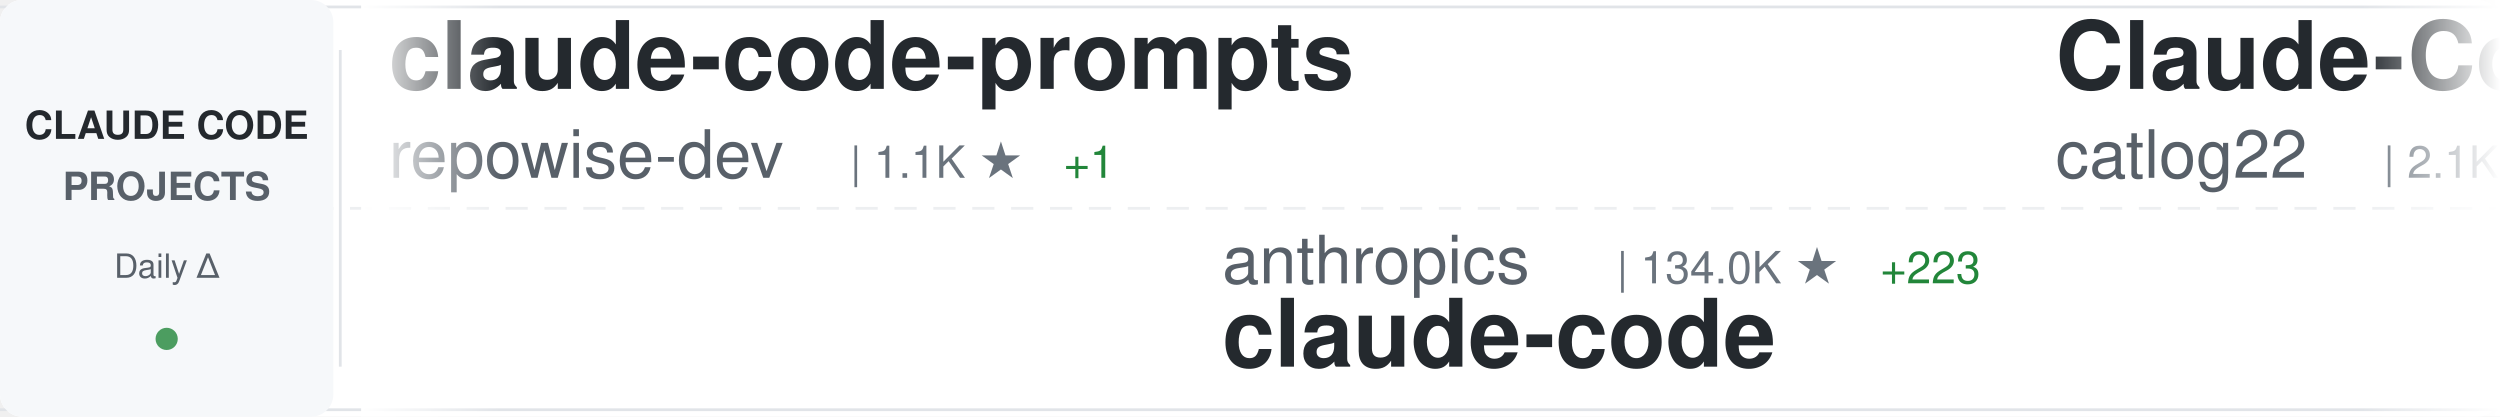
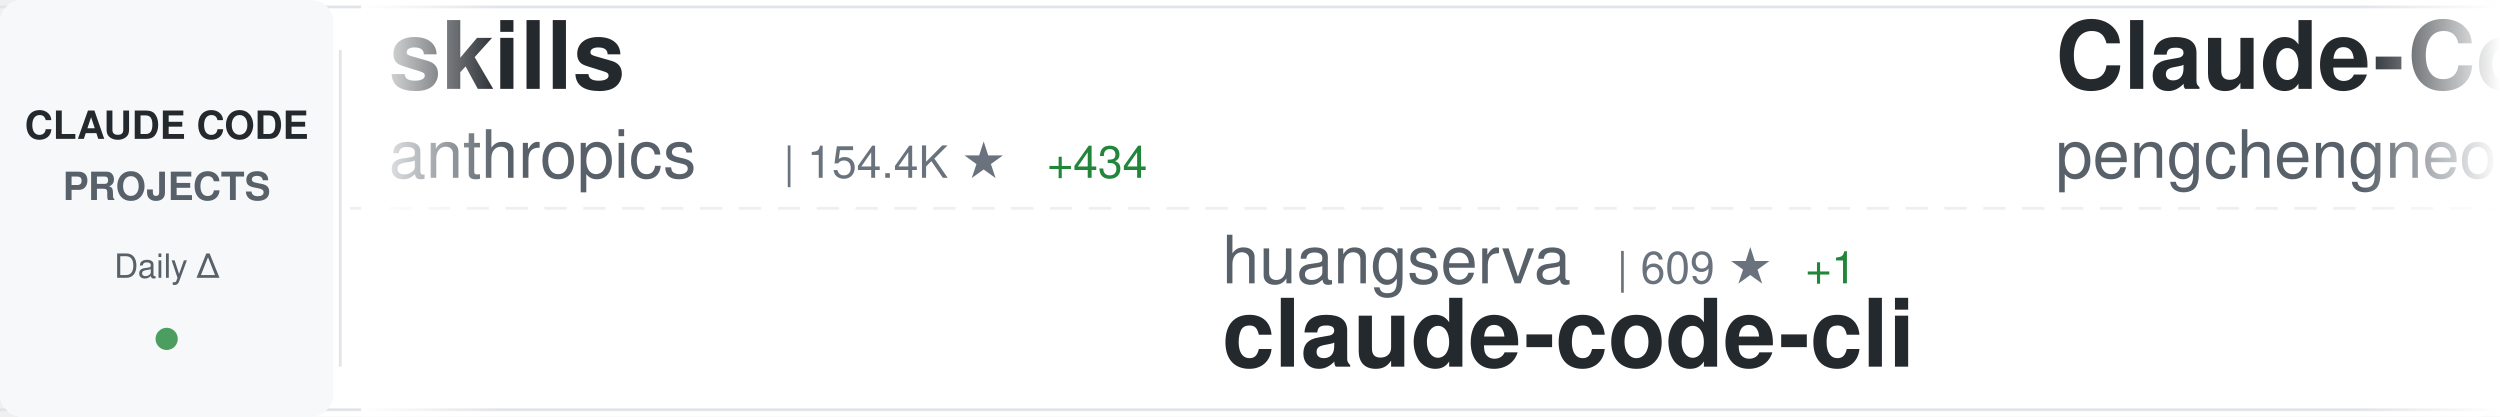
<svg xmlns="http://www.w3.org/2000/svg" width="900" height="150">
  <defs>
    <linearGradient id="awesomeLeftFade" x1="0%" y1="0%" x2="100%" y2="0%">
      <stop offset="0%" style="stop-color:#ffffff;stop-opacity:1" />
      <stop offset="100%" style="stop-color:#ffffff;stop-opacity:0" />
    </linearGradient>
    <linearGradient id="awesomeRightFade" x1="0%" y1="0%" x2="100%" y2="0%">
      <stop offset="0%" style="stop-color:#ffffff;stop-opacity:0" />
      <stop offset="100%" style="stop-color:#ffffff;stop-opacity:1" />
    </linearGradient>
  </defs>
  <rect width="900" height="150" fill="#ffffff" rx="8" />
  <rect x="0" y="2" width="900" height="1" fill="#e1e4e8" />
  <rect x="0" y="147" width="900" height="1" fill="#e1e4e8" />
  <line x1="0" y1="75" x2="900" y2="75" stroke="#e1e4e8" stroke-width="1" stroke-dasharray="8 6" opacity="0.6" />
  <rect x="0" y="0" width="120" height="150" fill="#f6f8fa" rx="8" />
  <text x="60" y="50" font-family="-apple-system, BlinkMacSystemFont, 'Segoe UI', Helvetica, Arial, sans-serif" font-size="14" font-weight="600" fill="#24292e" text-anchor="middle">CLAUDE CODE</text>
  <text x="60" y="72" font-family="-apple-system, BlinkMacSystemFont, 'Segoe UI', Helvetica, Arial, sans-serif" font-size="14" font-weight="600" fill="#586069" text-anchor="middle">PROJECTS</text>
  <text x="60" y="100" font-family="-apple-system, BlinkMacSystemFont, 'Segoe UI', Helvetica, Arial, sans-serif" font-size="12" font-weight="500" fill="#586069" text-anchor="middle">Daily Δ</text>
  <circle cx="60" cy="122" r="4" fill="#22863a" opacity="0.8" />
  <rect x="122" y="18" width="1" height="114" fill="#e1e4e8" />
  <clipPath id="awesomeTickerClip">
    <rect x="130" y="0" width="770" height="150" />
  </clipPath>
  <g clip-path="url(#awesomeTickerClip)">
    <g id="awesomeTickerItems">
      <animateTransform attributeName="transform" attributeType="XML" type="translate" from="0 0" to="-3000 0" dur="54s" repeatCount="indefinite" />
      <g transform="translate(0, 0)">
-         <text x="140" y="32" font-family="-apple-system, BlinkMacSystemFont, 'Segoe UI', Helvetica, Arial, sans-serif" font-size="34" font-weight="600" fill="#24292e">claude-code-prompts</text>
-         <text x="140" y="64" font-family="-apple-system, BlinkMacSystemFont, 'Segoe UI', Helvetica, Arial, sans-serif" font-size="24" font-weight="400" fill="#586069">repowise-dev</text>
-         <text x="306" y="64" font-family="-apple-system, BlinkMacSystemFont, 'Segoe UI', Helvetica, Arial, sans-serif" font-size="16" font-weight="500" fill="#6a737d">| 1.1K ★</text>
-         <text x="383" y="64" font-family="-apple-system, BlinkMacSystemFont, 'Segoe UI', Helvetica, Arial, sans-serif" font-size="16" font-weight="500" fill="#22863a"> +1</text>
+         <text x="140" y="32" font-family="-apple-system, BlinkMacSystemFont, 'Segoe UI', Helvetica, Arial, sans-serif" font-size="34" font-weight="600" fill="#24292e">skills</text>
+         <text x="140" y="64" font-family="-apple-system, BlinkMacSystemFont, 'Segoe UI', Helvetica, Arial, sans-serif" font-size="24" font-weight="400" fill="#586069">anthropics</text>
+         <text x="282" y="64" font-family="-apple-system, BlinkMacSystemFont, 'Segoe UI', Helvetica, Arial, sans-serif" font-size="16" font-weight="500" fill="#6a737d">| 154.4K ★</text>
+         <text x="377" y="64" font-family="-apple-system, BlinkMacSystemFont, 'Segoe UI', Helvetica, Arial, sans-serif" font-size="16" font-weight="500" fill="#22863a"> +434</text>
      </g>
      <g transform="translate(300, 0)">
-         <text x="140" y="102" font-family="-apple-system, BlinkMacSystemFont, 'Segoe UI', Helvetica, Arial, sans-serif" font-size="24" font-weight="400" fill="#586069">anthropics</text>
-         <text x="282" y="102" font-family="-apple-system, BlinkMacSystemFont, 'Segoe UI', Helvetica, Arial, sans-serif" font-size="16" font-weight="500" fill="#6a737d">| 134.0K ★</text>
-         <text x="377" y="102" font-family="-apple-system, BlinkMacSystemFont, 'Segoe UI', Helvetica, Arial, sans-serif" font-size="16" font-weight="500" fill="#22863a"> +223</text>
-         <text x="140" y="132" font-family="-apple-system, BlinkMacSystemFont, 'Segoe UI', Helvetica, Arial, sans-serif" font-size="34" font-weight="600" fill="#24292e">claude-code</text>
+         <text x="140" y="102" font-family="-apple-system, BlinkMacSystemFont, 'Segoe UI', Helvetica, Arial, sans-serif" font-size="24" font-weight="400" fill="#586069">huangserva</text>
+         <text x="282" y="102" font-family="-apple-system, BlinkMacSystemFont, 'Segoe UI', Helvetica, Arial, sans-serif" font-size="16" font-weight="500" fill="#6a737d">| 609 ★</text>
+         <text x="350" y="102" font-family="-apple-system, BlinkMacSystemFont, 'Segoe UI', Helvetica, Arial, sans-serif" font-size="16" font-weight="500" fill="#22863a"> +1</text>
+         <text x="140" y="132" font-family="-apple-system, BlinkMacSystemFont, 'Segoe UI', Helvetica, Arial, sans-serif" font-size="34" font-weight="600" fill="#24292e">claude-code-cli</text>
      </g>
      <g transform="translate(600, 0)">
-         <text x="140" y="32" font-family="-apple-system, BlinkMacSystemFont, 'Segoe UI', Helvetica, Arial, sans-serif" font-size="34" font-weight="600" fill="#24292e">Claude-Code-Workflow</text>
-         <text x="140" y="64" font-family="-apple-system, BlinkMacSystemFont, 'Segoe UI', Helvetica, Arial, sans-serif" font-size="24" font-weight="400" fill="#586069">catlog22</text>
-         <text x="258" y="64" font-family="-apple-system, BlinkMacSystemFont, 'Segoe UI', Helvetica, Arial, sans-serif" font-size="16" font-weight="500" fill="#6a737d">| 2.1K ★</text>
-         <text x="335" y="64" font-family="-apple-system, BlinkMacSystemFont, 'Segoe UI', Helvetica, Arial, sans-serif" font-size="16" font-weight="500" fill="#22863a"> +2</text>
+         <text x="140" y="32" font-family="-apple-system, BlinkMacSystemFont, 'Segoe UI', Helvetica, Arial, sans-serif" font-size="34" font-weight="600" fill="#24292e">Claude-Code</text>
+         <text x="140" y="64" font-family="-apple-system, BlinkMacSystemFont, 'Segoe UI', Helvetica, Arial, sans-serif" font-size="24" font-weight="400" fill="#586069">pengchengneo</text>
+         <text x="306" y="64" font-family="-apple-system, BlinkMacSystemFont, 'Segoe UI', Helvetica, Arial, sans-serif" font-size="16" font-weight="500" fill="#6a737d">| 1.6K ★</text>
+         <text x="383" y="64" font-family="-apple-system, BlinkMacSystemFont, 'Segoe UI', Helvetica, Arial, sans-serif" font-size="16" font-weight="500" fill="#22863a"> +3</text>
      </g>
      <g transform="translate(900, 0)">
-         <text x="140" y="102" font-family="-apple-system, BlinkMacSystemFont, 'Segoe UI', Helvetica, Arial, sans-serif" font-size="24" font-weight="400" fill="#586069">SeemSeam</text>
-         <text x="258" y="102" font-family="-apple-system, BlinkMacSystemFont, 'Segoe UI', Helvetica, Arial, sans-serif" font-size="16" font-weight="500" fill="#6a737d">| 3.1K ★</text>
-         <text x="335" y="102" font-family="-apple-system, BlinkMacSystemFont, 'Segoe UI', Helvetica, Arial, sans-serif" font-size="16" font-weight="500" fill="#22863a"> +13</text>
-         <text x="140" y="132" font-family="-apple-system, BlinkMacSystemFont, 'Segoe UI', Helvetica, Arial, sans-serif" font-size="34" font-weight="600" fill="#24292e">claude_codex_bridge</text>
+         <text x="140" y="102" font-family="-apple-system, BlinkMacSystemFont, 'Segoe UI', Helvetica, Arial, sans-serif" font-size="24" font-weight="400" fill="#586069">luyao618</text>
+         <text x="258" y="102" font-family="-apple-system, BlinkMacSystemFont, 'Segoe UI', Helvetica, Arial, sans-serif" font-size="16" font-weight="500" fill="#6a737d">| 1.6K ★</text>
+         <text x="335" y="102" font-family="-apple-system, BlinkMacSystemFont, 'Segoe UI', Helvetica, Arial, sans-serif" font-size="16" font-weight="500" fill="#22863a"> +2</text>
+         <text x="140" y="132" font-family="-apple-system, BlinkMacSystemFont, 'Segoe UI', Helvetica, Arial, sans-serif" font-size="34" font-weight="600" fill="#24292e">Claude-Code-Source-Study</text>
      </g>
      <g transform="translate(1200, 0)">
-         <text x="140" y="32" font-family="-apple-system, BlinkMacSystemFont, 'Segoe UI', Helvetica, Arial, sans-serif" font-size="34" font-weight="600" fill="#24292e">claude-code-source-code-...</text>
-         <text x="140" y="64" font-family="-apple-system, BlinkMacSystemFont, 'Segoe UI', Helvetica, Arial, sans-serif" font-size="24" font-weight="400" fill="#586069">ghuntley</text>
-         <text x="258" y="64" font-family="-apple-system, BlinkMacSystemFont, 'Segoe UI', Helvetica, Arial, sans-serif" font-size="16" font-weight="500" fill="#6a737d">| 986 ★</text>
+         <text x="140" y="32" font-family="-apple-system, BlinkMacSystemFont, 'Segoe UI', Helvetica, Arial, sans-serif" font-size="34" font-weight="600" fill="#24292e">claude-code-source</text>
+         <text x="140" y="64" font-family="-apple-system, BlinkMacSystemFont, 'Segoe UI', Helvetica, Arial, sans-serif" font-size="24" font-weight="400" fill="#586069">JrCx7scC</text>
+         <text x="258" y="64" font-family="-apple-system, BlinkMacSystemFont, 'Segoe UI', Helvetica, Arial, sans-serif" font-size="16" font-weight="500" fill="#6a737d">| 370 ★</text>
      </g>
      <g transform="translate(1500, 0)">
-         <text x="140" y="102" font-family="-apple-system, BlinkMacSystemFont, 'Segoe UI', Helvetica, Arial, sans-serif" font-size="24" font-weight="400" fill="#586069">davila7</text>
-         <text x="246" y="102" font-family="-apple-system, BlinkMacSystemFont, 'Segoe UI', Helvetica, Arial, sans-serif" font-size="16" font-weight="500" fill="#6a737d">| 28.3K ★</text>
-         <text x="332" y="102" font-family="-apple-system, BlinkMacSystemFont, 'Segoe UI', Helvetica, Arial, sans-serif" font-size="16" font-weight="500" fill="#22863a"> +20</text>
-         <text x="140" y="132" font-family="-apple-system, BlinkMacSystemFont, 'Segoe UI', Helvetica, Arial, sans-serif" font-size="34" font-weight="600" fill="#24292e">claude-code-templates</text>
+         <text x="140" y="102" font-family="-apple-system, BlinkMacSystemFont, 'Segoe UI', Helvetica, Arial, sans-serif" font-size="24" font-weight="400" fill="#586069">ponponon</text>
+         <text x="258" y="102" font-family="-apple-system, BlinkMacSystemFont, 'Segoe UI', Helvetica, Arial, sans-serif" font-size="16" font-weight="500" fill="#6a737d">| 2.3K ★</text>
+         <text x="335" y="102" font-family="-apple-system, BlinkMacSystemFont, 'Segoe UI', Helvetica, Arial, sans-serif" font-size="16" font-weight="500" fill="#22863a"> +3</text>
+         <text x="140" y="132" font-family="-apple-system, BlinkMacSystemFont, 'Segoe UI', Helvetica, Arial, sans-serif" font-size="34" font-weight="600" fill="#24292e">claude_code_src</text>
      </g>
      <g transform="translate(1800, 0)">
+         <text x="140" y="32" font-family="-apple-system, BlinkMacSystemFont, 'Segoe UI', Helvetica, Arial, sans-serif" font-size="34" font-weight="600" fill="#24292e">Claude-Code-Game-Studios</text>
+         <text x="140" y="64" font-family="-apple-system, BlinkMacSystemFont, 'Segoe UI', Helvetica, Arial, sans-serif" font-size="24" font-weight="400" fill="#586069">Donchitos</text>
+         <text x="270" y="64" font-family="-apple-system, BlinkMacSystemFont, 'Segoe UI', Helvetica, Arial, sans-serif" font-size="16" font-weight="500" fill="#6a737d">| 22.1K ★</text>
+         <text x="356" y="64" font-family="-apple-system, BlinkMacSystemFont, 'Segoe UI', Helvetica, Arial, sans-serif" font-size="16" font-weight="500" fill="#22863a"> +41</text>
+       </g>
+       <g transform="translate(2100, 0)">
+         <text x="140" y="102" font-family="-apple-system, BlinkMacSystemFont, 'Segoe UI', Helvetica, Arial, sans-serif" font-size="24" font-weight="400" fill="#586069">digitalsamba</text>
+         <text x="306" y="102" font-family="-apple-system, BlinkMacSystemFont, 'Segoe UI', Helvetica, Arial, sans-serif" font-size="16" font-weight="500" fill="#6a737d">| 1.6K ★</text>
+         <text x="383" y="102" font-family="-apple-system, BlinkMacSystemFont, 'Segoe UI', Helvetica, Arial, sans-serif" font-size="16" font-weight="500" fill="#22863a"> +5</text>
+         <text x="140" y="132" font-family="-apple-system, BlinkMacSystemFont, 'Segoe UI', Helvetica, Arial, sans-serif" font-size="34" font-weight="600" fill="#24292e">claude-code-video-toolki...</text>
+       </g>
+       <g transform="translate(2400, 0)">
+         <text x="140" y="32" font-family="-apple-system, BlinkMacSystemFont, 'Segoe UI', Helvetica, Arial, sans-serif" font-size="34" font-weight="600" fill="#24292e">claude-code-proxy</text>
+         <text x="140" y="64" font-family="-apple-system, BlinkMacSystemFont, 'Segoe UI', Helvetica, Arial, sans-serif" font-size="24" font-weight="400" fill="#586069">fuergaosi233</text>
+         <text x="306" y="64" font-family="-apple-system, BlinkMacSystemFont, 'Segoe UI', Helvetica, Arial, sans-serif" font-size="16" font-weight="500" fill="#6a737d">| 2.7K ★</text>
+         <text x="383" y="64" font-family="-apple-system, BlinkMacSystemFont, 'Segoe UI', Helvetica, Arial, sans-serif" font-size="16" font-weight="500" fill="#22863a"> +7</text>
+       </g>
+       <g transform="translate(2700, 0)">
+         <text x="140" y="102" font-family="-apple-system, BlinkMacSystemFont, 'Segoe UI', Helvetica, Arial, sans-serif" font-size="24" font-weight="400" fill="#586069">lintsinghua</text>
+         <text x="294" y="102" font-family="-apple-system, BlinkMacSystemFont, 'Segoe UI', Helvetica, Arial, sans-serif" font-size="16" font-weight="500" fill="#6a737d">| 3.7K ★</text>
+         <text x="371" y="102" font-family="-apple-system, BlinkMacSystemFont, 'Segoe UI', Helvetica, Arial, sans-serif" font-size="16" font-weight="500" fill="#22863a"> +10</text>
+         <text x="140" y="132" font-family="-apple-system, BlinkMacSystemFont, 'Segoe UI', Helvetica, Arial, sans-serif" font-size="34" font-weight="600" fill="#24292e">claude-code-book</text>
+       </g>
+       <g transform="translate(3000, 0)">
        <text x="140" y="32" font-family="-apple-system, BlinkMacSystemFont, 'Segoe UI', Helvetica, Arial, sans-serif" font-size="34" font-weight="600" fill="#24292e">skills</text>
        <text x="140" y="64" font-family="-apple-system, BlinkMacSystemFont, 'Segoe UI', Helvetica, Arial, sans-serif" font-size="24" font-weight="400" fill="#586069">anthropics</text>
-         <text x="282" y="64" font-family="-apple-system, BlinkMacSystemFont, 'Segoe UI', Helvetica, Arial, sans-serif" font-size="16" font-weight="500" fill="#6a737d">| 154.3K ★</text>
-         <text x="377" y="64" font-family="-apple-system, BlinkMacSystemFont, 'Segoe UI', Helvetica, Arial, sans-serif" font-size="16" font-weight="500" fill="#22863a"> +430</text>
-       </g>
-       <g transform="translate(2100, 0)">
-         <text x="140" y="102" font-family="-apple-system, BlinkMacSystemFont, 'Segoe UI', Helvetica, Arial, sans-serif" font-size="24" font-weight="400" fill="#586069">darcyegb</text>
-         <text x="258" y="102" font-family="-apple-system, BlinkMacSystemFont, 'Segoe UI', Helvetica, Arial, sans-serif" font-size="16" font-weight="500" fill="#6a737d">| 732 ★</text>
-         <text x="140" y="132" font-family="-apple-system, BlinkMacSystemFont, 'Segoe UI', Helvetica, Arial, sans-serif" font-size="34" font-weight="600" fill="#24292e">ClaudeCodeAgents</text>
-       </g>
-       <g transform="translate(2400, 0)">
-         <text x="140" y="32" font-family="-apple-system, BlinkMacSystemFont, 'Segoe UI', Helvetica, Arial, sans-serif" font-size="34" font-weight="600" fill="#24292e">claude-code-hub</text>
-         <text x="140" y="64" font-family="-apple-system, BlinkMacSystemFont, 'Segoe UI', Helvetica, Arial, sans-serif" font-size="24" font-weight="400" fill="#586069">ding113</text>
-         <text x="246" y="64" font-family="-apple-system, BlinkMacSystemFont, 'Segoe UI', Helvetica, Arial, sans-serif" font-size="16" font-weight="500" fill="#6a737d">| 3.2K ★</text>
-         <text x="323" y="64" font-family="-apple-system, BlinkMacSystemFont, 'Segoe UI', Helvetica, Arial, sans-serif" font-size="16" font-weight="500" fill="#22863a"> +12</text>
-       </g>
-       <g transform="translate(2700, 0)">
-         <text x="140" y="102" font-family="-apple-system, BlinkMacSystemFont, 'Segoe UI', Helvetica, Arial, sans-serif" font-size="24" font-weight="400" fill="#586069">shanraisshan</text>
-         <text x="306" y="102" font-family="-apple-system, BlinkMacSystemFont, 'Segoe UI', Helvetica, Arial, sans-serif" font-size="16" font-weight="500" fill="#6a737d">| 59.3K ★</text>
-         <text x="392" y="102" font-family="-apple-system, BlinkMacSystemFont, 'Segoe UI', Helvetica, Arial, sans-serif" font-size="16" font-weight="500" fill="#22863a"> +474</text>
-         <text x="140" y="132" font-family="-apple-system, BlinkMacSystemFont, 'Segoe UI', Helvetica, Arial, sans-serif" font-size="34" font-weight="600" fill="#24292e">claude-code-best-practic...</text>
-       </g>
-       <g transform="translate(3000, 0)">
-         <text x="140" y="32" font-family="-apple-system, BlinkMacSystemFont, 'Segoe UI', Helvetica, Arial, sans-serif" font-size="34" font-weight="600" fill="#24292e">claude-code-prompts</text>
-         <text x="140" y="64" font-family="-apple-system, BlinkMacSystemFont, 'Segoe UI', Helvetica, Arial, sans-serif" font-size="24" font-weight="400" fill="#586069">repowise-dev</text>
-         <text x="306" y="64" font-family="-apple-system, BlinkMacSystemFont, 'Segoe UI', Helvetica, Arial, sans-serif" font-size="16" font-weight="500" fill="#6a737d">| 1.1K ★</text>
-         <text x="383" y="64" font-family="-apple-system, BlinkMacSystemFont, 'Segoe UI', Helvetica, Arial, sans-serif" font-size="16" font-weight="500" fill="#22863a"> +1</text>
+         <text x="282" y="64" font-family="-apple-system, BlinkMacSystemFont, 'Segoe UI', Helvetica, Arial, sans-serif" font-size="16" font-weight="500" fill="#6a737d">| 154.4K ★</text>
+         <text x="377" y="64" font-family="-apple-system, BlinkMacSystemFont, 'Segoe UI', Helvetica, Arial, sans-serif" font-size="16" font-weight="500" fill="#22863a"> +434</text>
      </g>
      <g transform="translate(3300, 0)">
-         <text x="140" y="102" font-family="-apple-system, BlinkMacSystemFont, 'Segoe UI', Helvetica, Arial, sans-serif" font-size="24" font-weight="400" fill="#586069">anthropics</text>
-         <text x="282" y="102" font-family="-apple-system, BlinkMacSystemFont, 'Segoe UI', Helvetica, Arial, sans-serif" font-size="16" font-weight="500" fill="#6a737d">| 134.0K ★</text>
-         <text x="377" y="102" font-family="-apple-system, BlinkMacSystemFont, 'Segoe UI', Helvetica, Arial, sans-serif" font-size="16" font-weight="500" fill="#22863a"> +223</text>
-         <text x="140" y="132" font-family="-apple-system, BlinkMacSystemFont, 'Segoe UI', Helvetica, Arial, sans-serif" font-size="34" font-weight="600" fill="#24292e">claude-code</text>
+         <text x="140" y="102" font-family="-apple-system, BlinkMacSystemFont, 'Segoe UI', Helvetica, Arial, sans-serif" font-size="24" font-weight="400" fill="#586069">huangserva</text>
+         <text x="282" y="102" font-family="-apple-system, BlinkMacSystemFont, 'Segoe UI', Helvetica, Arial, sans-serif" font-size="16" font-weight="500" fill="#6a737d">| 609 ★</text>
+         <text x="350" y="102" font-family="-apple-system, BlinkMacSystemFont, 'Segoe UI', Helvetica, Arial, sans-serif" font-size="16" font-weight="500" fill="#22863a"> +1</text>
+         <text x="140" y="132" font-family="-apple-system, BlinkMacSystemFont, 'Segoe UI', Helvetica, Arial, sans-serif" font-size="34" font-weight="600" fill="#24292e">claude-code-cli</text>
      </g>
      <g transform="translate(3600, 0)">
-         <text x="140" y="32" font-family="-apple-system, BlinkMacSystemFont, 'Segoe UI', Helvetica, Arial, sans-serif" font-size="34" font-weight="600" fill="#24292e">Claude-Code-Workflow</text>
-         <text x="140" y="64" font-family="-apple-system, BlinkMacSystemFont, 'Segoe UI', Helvetica, Arial, sans-serif" font-size="24" font-weight="400" fill="#586069">catlog22</text>
-         <text x="258" y="64" font-family="-apple-system, BlinkMacSystemFont, 'Segoe UI', Helvetica, Arial, sans-serif" font-size="16" font-weight="500" fill="#6a737d">| 2.1K ★</text>
-         <text x="335" y="64" font-family="-apple-system, BlinkMacSystemFont, 'Segoe UI', Helvetica, Arial, sans-serif" font-size="16" font-weight="500" fill="#22863a"> +2</text>
+         <text x="140" y="32" font-family="-apple-system, BlinkMacSystemFont, 'Segoe UI', Helvetica, Arial, sans-serif" font-size="34" font-weight="600" fill="#24292e">Claude-Code</text>
+         <text x="140" y="64" font-family="-apple-system, BlinkMacSystemFont, 'Segoe UI', Helvetica, Arial, sans-serif" font-size="24" font-weight="400" fill="#586069">pengchengneo</text>
+         <text x="306" y="64" font-family="-apple-system, BlinkMacSystemFont, 'Segoe UI', Helvetica, Arial, sans-serif" font-size="16" font-weight="500" fill="#6a737d">| 1.6K ★</text>
+         <text x="383" y="64" font-family="-apple-system, BlinkMacSystemFont, 'Segoe UI', Helvetica, Arial, sans-serif" font-size="16" font-weight="500" fill="#22863a"> +3</text>
      </g>
      <g transform="translate(3900, 0)">
-         <text x="140" y="102" font-family="-apple-system, BlinkMacSystemFont, 'Segoe UI', Helvetica, Arial, sans-serif" font-size="24" font-weight="400" fill="#586069">SeemSeam</text>
-         <text x="258" y="102" font-family="-apple-system, BlinkMacSystemFont, 'Segoe UI', Helvetica, Arial, sans-serif" font-size="16" font-weight="500" fill="#6a737d">| 3.1K ★</text>
-         <text x="335" y="102" font-family="-apple-system, BlinkMacSystemFont, 'Segoe UI', Helvetica, Arial, sans-serif" font-size="16" font-weight="500" fill="#22863a"> +13</text>
-         <text x="140" y="132" font-family="-apple-system, BlinkMacSystemFont, 'Segoe UI', Helvetica, Arial, sans-serif" font-size="34" font-weight="600" fill="#24292e">claude_codex_bridge</text>
+         <text x="140" y="102" font-family="-apple-system, BlinkMacSystemFont, 'Segoe UI', Helvetica, Arial, sans-serif" font-size="24" font-weight="400" fill="#586069">luyao618</text>
+         <text x="258" y="102" font-family="-apple-system, BlinkMacSystemFont, 'Segoe UI', Helvetica, Arial, sans-serif" font-size="16" font-weight="500" fill="#6a737d">| 1.6K ★</text>
+         <text x="335" y="102" font-family="-apple-system, BlinkMacSystemFont, 'Segoe UI', Helvetica, Arial, sans-serif" font-size="16" font-weight="500" fill="#22863a"> +2</text>
+         <text x="140" y="132" font-family="-apple-system, BlinkMacSystemFont, 'Segoe UI', Helvetica, Arial, sans-serif" font-size="34" font-weight="600" fill="#24292e">Claude-Code-Source-Study</text>
      </g>
    </g>
  </g>
  <rect x="130" y="0" width="50" height="150" fill="url(#awesomeLeftFade)" />
  <rect x="850" y="0" width="50" height="150" fill="url(#awesomeRightFade)" />
</svg>
